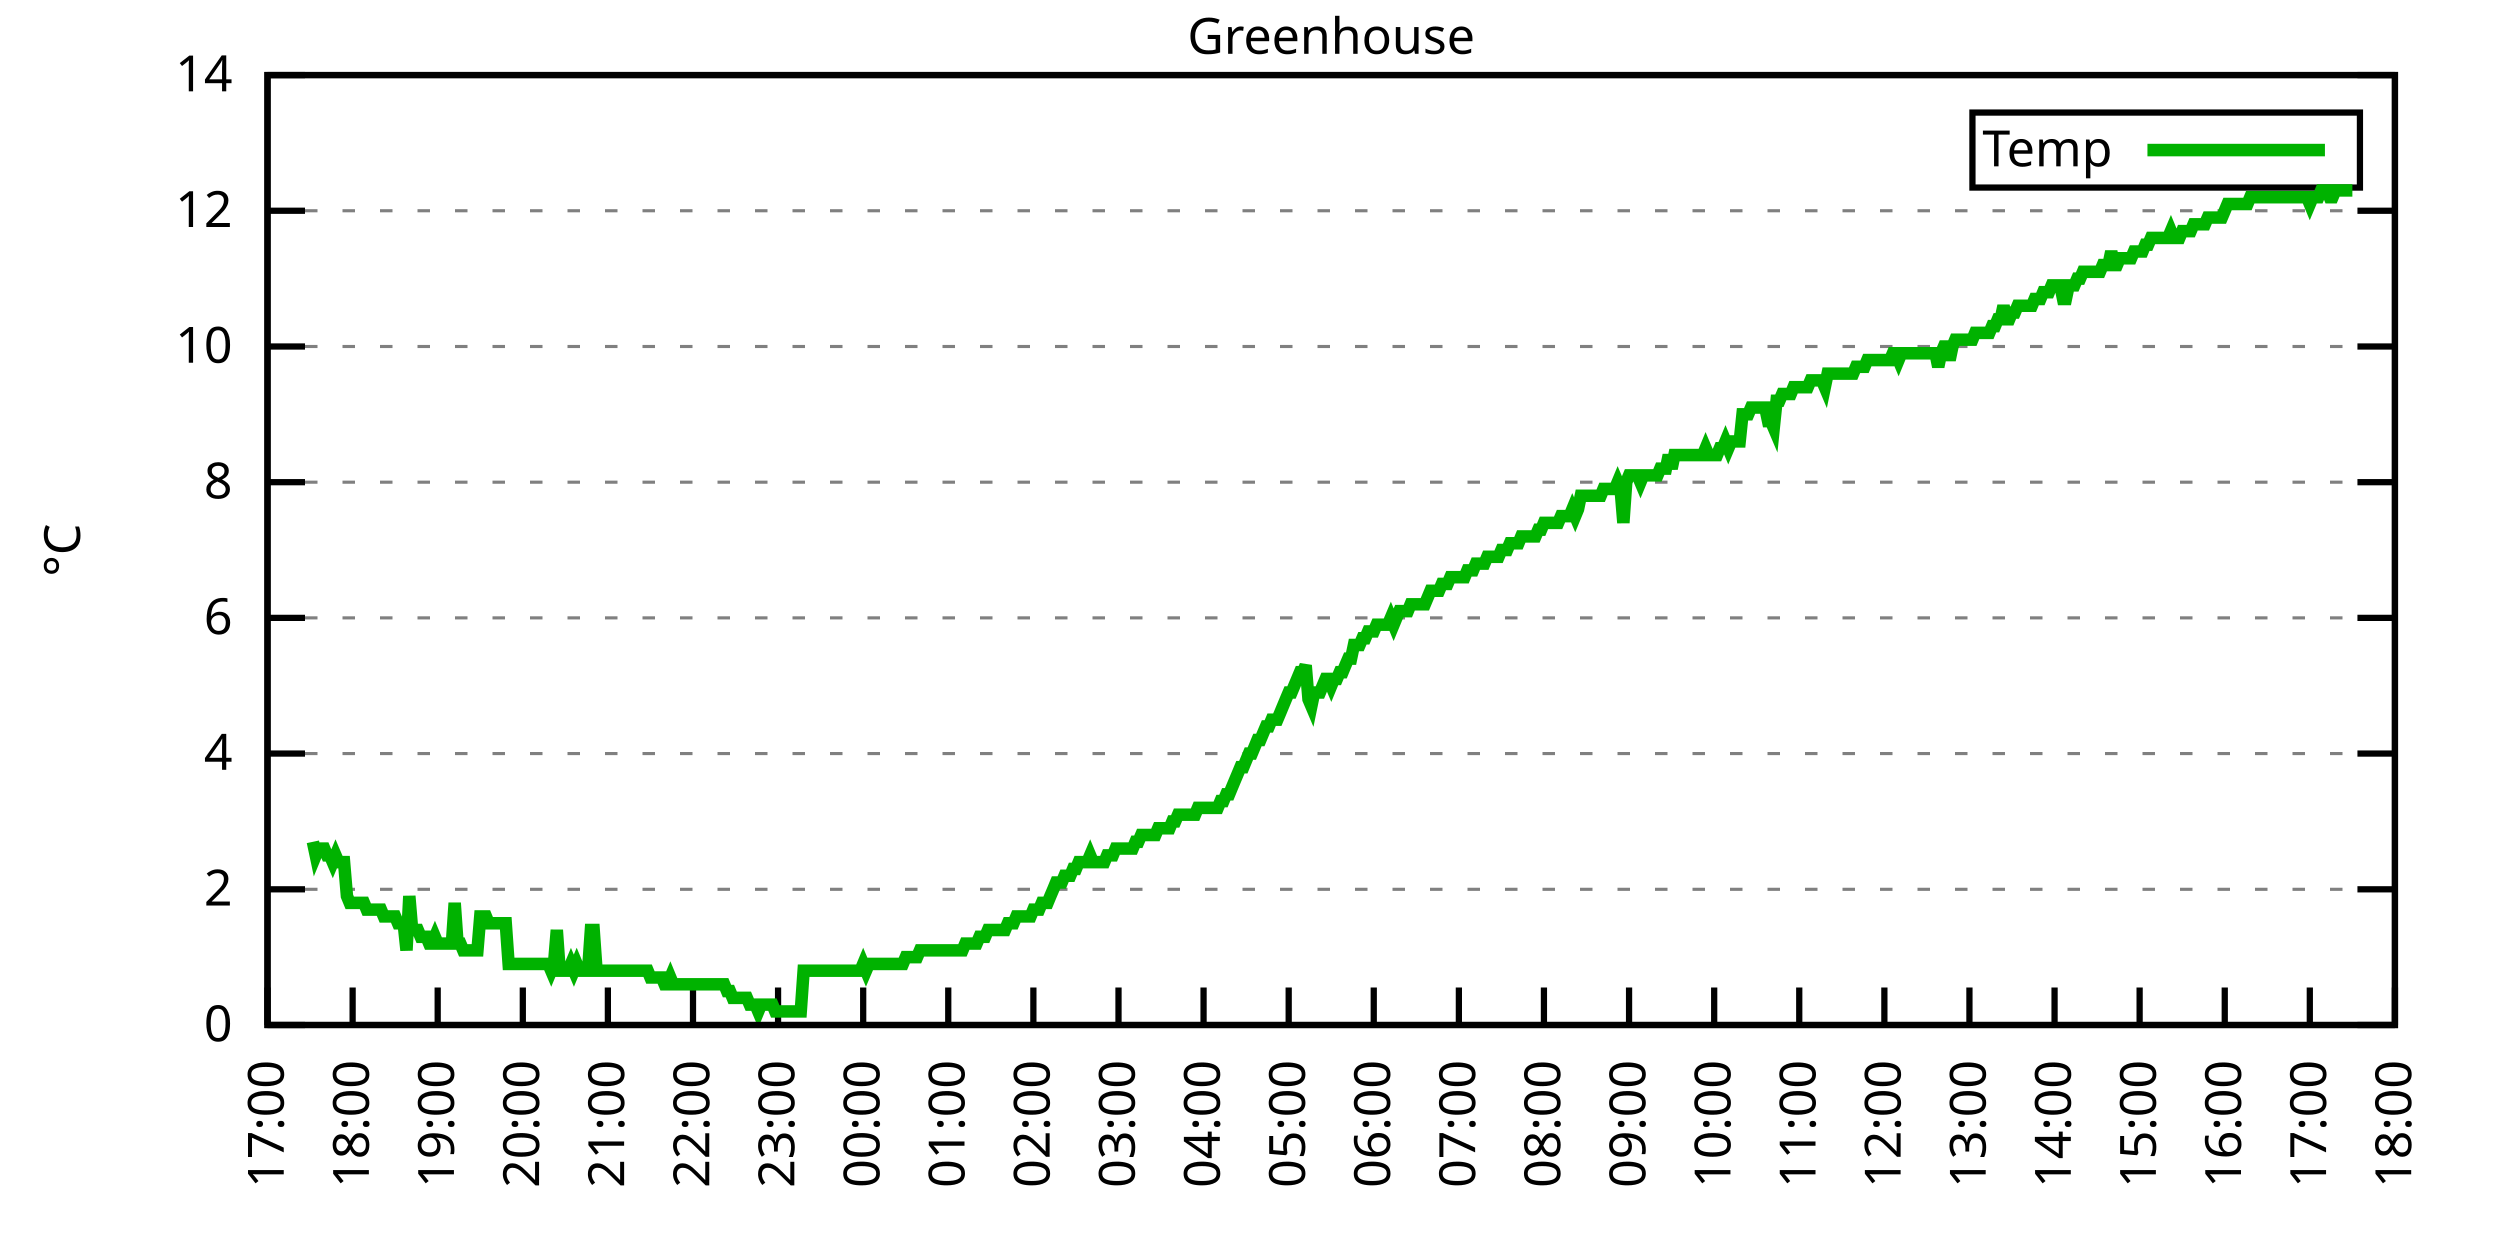
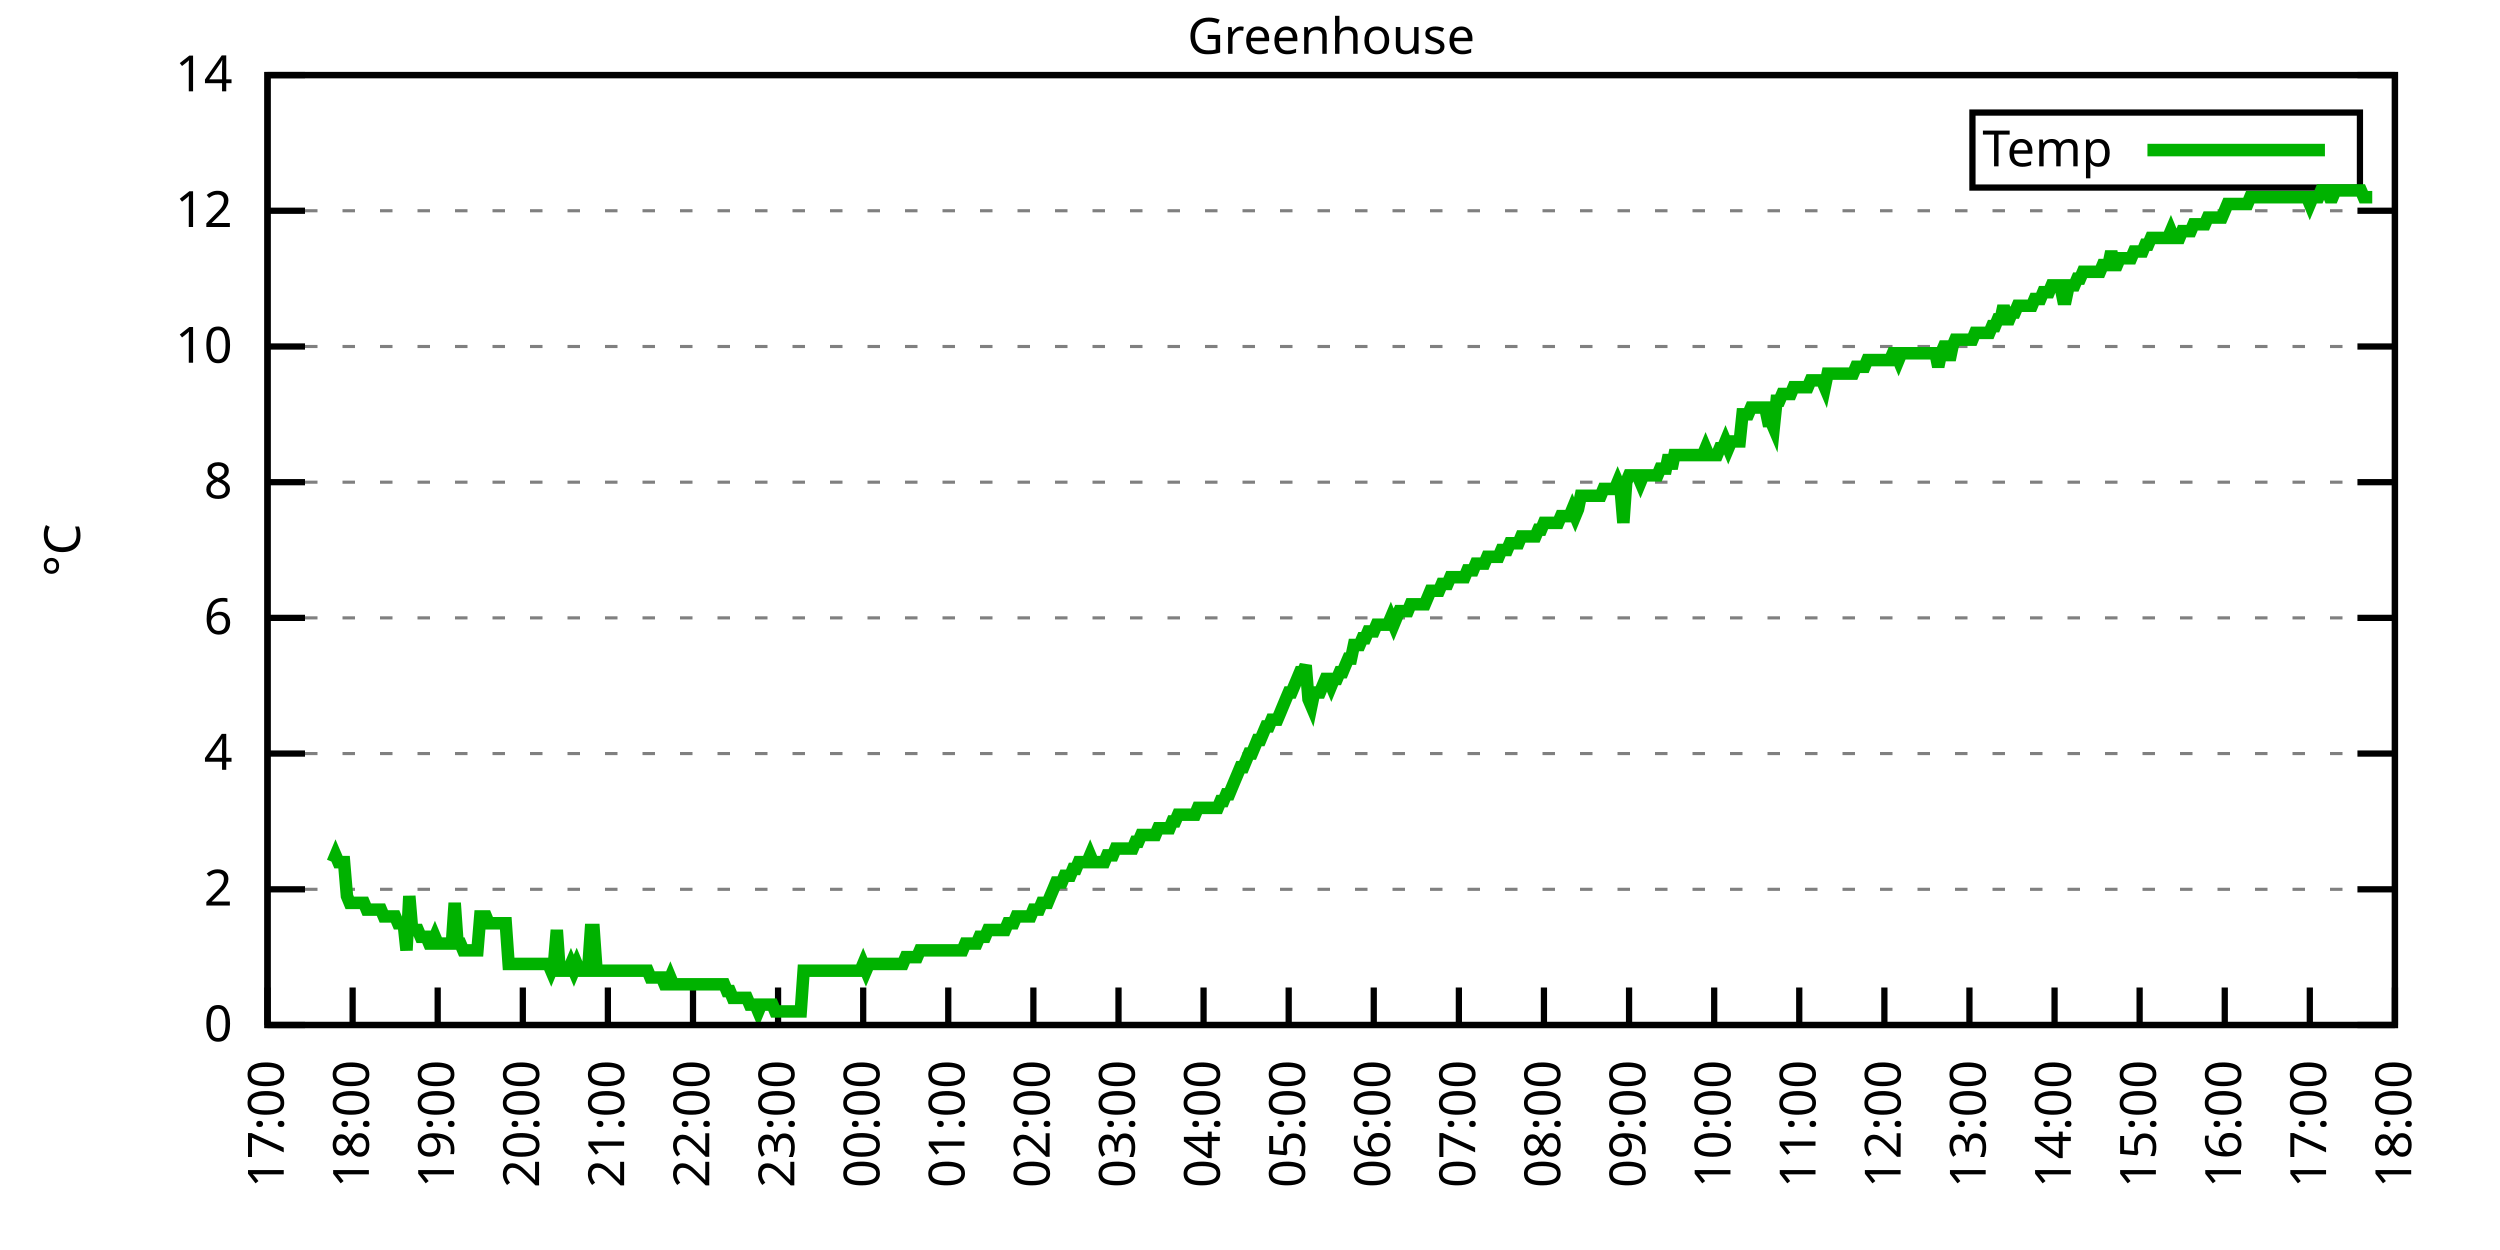
<svg xmlns="http://www.w3.org/2000/svg" xmlns:xlink="http://www.w3.org/1999/xlink" width="400" height="200" viewBox="0 0 400 200">
  <g id="gnuplot_canvas">
    <rect x="0" y="0" width="400" height="200" fill="none" />
    <defs>
      <circle id="gpDot" r="0.5" stroke-width="0.5" stroke="currentColor" />
      <path id="gpPt0" stroke-width="0.333" stroke="currentColor" d="M-1,0 h2 M0,-1 v2" />
      <path id="gpPt1" stroke-width="0.333" stroke="currentColor" d="M-1,-1 L1,1 M1,-1 L-1,1" />
      <path id="gpPt2" stroke-width="0.333" stroke="currentColor" d="M-1,0 L1,0 M0,-1 L0,1 M-1,-1 L1,1 M-1,1 L1,-1" />
      <rect id="gpPt3" stroke-width="0.333" stroke="currentColor" x="-1" y="-1" width="2" height="2" />
      <rect id="gpPt4" stroke-width="0.333" stroke="currentColor" fill="currentColor" x="-1" y="-1" width="2" height="2" />
      <circle id="gpPt5" stroke-width="0.333" stroke="currentColor" cx="0" cy="0" r="1" />
      <use xlink:href="#gpPt5" id="gpPt6" fill="currentColor" stroke="none" />
      <path id="gpPt7" stroke-width="0.333" stroke="currentColor" d="M0,-1.33 L-1.33,0.67 L1.33,0.67 z" />
      <use xlink:href="#gpPt7" id="gpPt8" fill="currentColor" stroke="none" />
      <use xlink:href="#gpPt7" id="gpPt9" stroke="currentColor" transform="rotate(180)" />
      <use xlink:href="#gpPt9" id="gpPt10" fill="currentColor" stroke="none" />
      <use xlink:href="#gpPt3" id="gpPt11" stroke="currentColor" transform="rotate(45)" />
      <use xlink:href="#gpPt11" id="gpPt12" fill="currentColor" stroke="none" />
      <path id="gpPt13" stroke-width="0.333" stroke="currentColor" d="M0,1.330 L1.265,0.411 L0.782,-1.067 L-0.782,-1.076 L-1.265,0.411 z" />
      <use xlink:href="#gpPt13" id="gpPt14" fill="currentColor" stroke="none" />
      <filter id="textbox" filterUnits="objectBoundingBox" x="0" y="0" height="1" width="1">
        <feFlood flood-color="white" flood-opacity="1" result="bgnd" />
        <feComposite in="SourceGraphic" in2="bgnd" operator="atop" />
      </filter>
      <filter id="greybox" filterUnits="objectBoundingBox" x="0" y="0" height="1" width="1">
        <feFlood flood-color="lightgrey" flood-opacity="1" result="grey" />
        <feComposite in="SourceGraphic" in2="grey" operator="atop" />
      </filter>
    </defs>
    <g fill="none" color="white" stroke="currentColor" stroke-width="1.00" stroke-linecap="butt" stroke-linejoin="miter">
</g>
    <g fill="none" color="black" stroke="currentColor" stroke-width="1.00" stroke-linecap="butt" stroke-linejoin="miter">
      <g stroke="none" shape-rendering="crispEdges">
        <polygon fill="rgb(255, 255, 255)" points="42.80,164.00 383.18,164.00 383.18,12.02 42.80,12.02 " />
      </g>
    </g>
    <g fill="none" color="black" stroke="currentColor" stroke-width="1.00" stroke-linecap="butt" stroke-linejoin="miter">
</g>
    <g fill="none" color="black" stroke="black" stroke-width="0.50" stroke-linecap="butt" stroke-linejoin="miter">
</g>
    <g fill="none" color="gray" stroke="currentColor" stroke-width="0.50" stroke-linecap="butt" stroke-linejoin="miter">
      <path stroke="gray" stroke-dasharray="2,4" class="gridline" d="M42.80,164.00 L383.19,164.00  " />
    </g>
    <g fill="none" color="gray" stroke="gray" stroke-width="1.00" stroke-linecap="butt" stroke-linejoin="miter">
</g>
    <g fill="none" color="black" stroke="currentColor" stroke-width="1.00" stroke-linecap="butt" stroke-linejoin="miter">
      <path stroke="black" d="M42.80,164.00 L48.80,164.00 M383.19,164.00 L377.19,164.00  " />
      <g transform="translate(37.20,166.60)" stroke="none" fill="black" font-family="Sans" font-size="8.00" text-anchor="end">
        <text>
          <tspan font-family="Sans"> 0</tspan>
        </text>
      </g>
    </g>
    <g fill="none" color="black" stroke="currentColor" stroke-width="1.00" stroke-linecap="butt" stroke-linejoin="miter">
</g>
    <g fill="none" color="black" stroke="black" stroke-width="0.50" stroke-linecap="butt" stroke-linejoin="miter">
</g>
    <g fill="none" color="gray" stroke="currentColor" stroke-width="0.50" stroke-linecap="butt" stroke-linejoin="miter">
      <path stroke="gray" stroke-dasharray="2,4" class="gridline" d="M42.80,142.29 L383.19,142.29  " />
    </g>
    <g fill="none" color="gray" stroke="gray" stroke-width="1.00" stroke-linecap="butt" stroke-linejoin="miter">
</g>
    <g fill="none" color="black" stroke="currentColor" stroke-width="1.00" stroke-linecap="butt" stroke-linejoin="miter">
      <path stroke="black" d="M42.80,142.29 L48.80,142.29 M383.19,142.29 L377.19,142.29  " />
      <g transform="translate(37.20,144.89)" stroke="none" fill="black" font-family="Sans" font-size="8.00" text-anchor="end">
        <text>
          <tspan font-family="Sans"> 2</tspan>
        </text>
      </g>
    </g>
    <g fill="none" color="black" stroke="currentColor" stroke-width="1.00" stroke-linecap="butt" stroke-linejoin="miter">
</g>
    <g fill="none" color="black" stroke="black" stroke-width="0.50" stroke-linecap="butt" stroke-linejoin="miter">
</g>
    <g fill="none" color="gray" stroke="currentColor" stroke-width="0.50" stroke-linecap="butt" stroke-linejoin="miter">
      <path stroke="gray" stroke-dasharray="2,4" class="gridline" d="M42.80,120.57 L383.19,120.57  " />
    </g>
    <g fill="none" color="gray" stroke="gray" stroke-width="1.00" stroke-linecap="butt" stroke-linejoin="miter">
</g>
    <g fill="none" color="black" stroke="currentColor" stroke-width="1.00" stroke-linecap="butt" stroke-linejoin="miter">
      <path stroke="black" d="M42.80,120.57 L48.80,120.57 M383.19,120.57 L377.19,120.57  " />
      <g transform="translate(37.20,123.17)" stroke="none" fill="black" font-family="Sans" font-size="8.00" text-anchor="end">
        <text>
          <tspan font-family="Sans"> 4</tspan>
        </text>
      </g>
    </g>
    <g fill="none" color="black" stroke="currentColor" stroke-width="1.00" stroke-linecap="butt" stroke-linejoin="miter">
</g>
    <g fill="none" color="black" stroke="black" stroke-width="0.50" stroke-linecap="butt" stroke-linejoin="miter">
</g>
    <g fill="none" color="gray" stroke="currentColor" stroke-width="0.50" stroke-linecap="butt" stroke-linejoin="miter">
      <path stroke="gray" stroke-dasharray="2,4" class="gridline" d="M42.80,98.86 L383.19,98.86  " />
    </g>
    <g fill="none" color="gray" stroke="gray" stroke-width="1.00" stroke-linecap="butt" stroke-linejoin="miter">
</g>
    <g fill="none" color="black" stroke="currentColor" stroke-width="1.00" stroke-linecap="butt" stroke-linejoin="miter">
      <path stroke="black" d="M42.80,98.86 L48.80,98.86 M383.19,98.86 L377.19,98.86  " />
      <g transform="translate(37.20,101.46)" stroke="none" fill="black" font-family="Sans" font-size="8.00" text-anchor="end">
        <text>
          <tspan font-family="Sans"> 6</tspan>
        </text>
      </g>
    </g>
    <g fill="none" color="black" stroke="currentColor" stroke-width="1.00" stroke-linecap="butt" stroke-linejoin="miter">
</g>
    <g fill="none" color="black" stroke="black" stroke-width="0.50" stroke-linecap="butt" stroke-linejoin="miter">
</g>
    <g fill="none" color="gray" stroke="currentColor" stroke-width="0.50" stroke-linecap="butt" stroke-linejoin="miter">
      <path stroke="gray" stroke-dasharray="2,4" class="gridline" d="M42.80,77.15 L383.19,77.15  " />
    </g>
    <g fill="none" color="gray" stroke="gray" stroke-width="1.00" stroke-linecap="butt" stroke-linejoin="miter">
</g>
    <g fill="none" color="black" stroke="currentColor" stroke-width="1.00" stroke-linecap="butt" stroke-linejoin="miter">
      <path stroke="black" d="M42.80,77.15 L48.80,77.15 M383.19,77.15 L377.19,77.15  " />
      <g transform="translate(37.20,79.75)" stroke="none" fill="black" font-family="Sans" font-size="8.00" text-anchor="end">
        <text>
          <tspan font-family="Sans"> 8</tspan>
        </text>
      </g>
    </g>
    <g fill="none" color="black" stroke="currentColor" stroke-width="1.00" stroke-linecap="butt" stroke-linejoin="miter">
</g>
    <g fill="none" color="black" stroke="black" stroke-width="0.50" stroke-linecap="butt" stroke-linejoin="miter">
</g>
    <g fill="none" color="gray" stroke="currentColor" stroke-width="0.50" stroke-linecap="butt" stroke-linejoin="miter">
      <path stroke="gray" stroke-dasharray="2,4" class="gridline" d="M42.80,55.44 L383.19,55.44  " />
    </g>
    <g fill="none" color="gray" stroke="gray" stroke-width="1.00" stroke-linecap="butt" stroke-linejoin="miter">
</g>
    <g fill="none" color="black" stroke="currentColor" stroke-width="1.00" stroke-linecap="butt" stroke-linejoin="miter">
      <path stroke="black" d="M42.80,55.44 L48.80,55.44 M383.19,55.44 L377.19,55.44  " />
      <g transform="translate(37.20,58.04)" stroke="none" fill="black" font-family="Sans" font-size="8.00" text-anchor="end">
        <text>
          <tspan font-family="Sans"> 10</tspan>
        </text>
      </g>
    </g>
    <g fill="none" color="black" stroke="currentColor" stroke-width="1.00" stroke-linecap="butt" stroke-linejoin="miter">
</g>
    <g fill="none" color="black" stroke="black" stroke-width="0.50" stroke-linecap="butt" stroke-linejoin="miter">
</g>
    <g fill="none" color="gray" stroke="currentColor" stroke-width="0.50" stroke-linecap="butt" stroke-linejoin="miter">
      <path stroke="gray" stroke-dasharray="2,4" class="gridline" d="M42.80,33.72 L383.19,33.72  " />
    </g>
    <g fill="none" color="gray" stroke="gray" stroke-width="1.00" stroke-linecap="butt" stroke-linejoin="miter">
</g>
    <g fill="none" color="black" stroke="currentColor" stroke-width="1.00" stroke-linecap="butt" stroke-linejoin="miter">
      <path stroke="black" d="M42.80,33.72 L48.80,33.72 M383.19,33.72 L377.19,33.72  " />
      <g transform="translate(37.20,36.32)" stroke="none" fill="black" font-family="Sans" font-size="8.00" text-anchor="end">
        <text>
          <tspan font-family="Sans"> 12</tspan>
        </text>
      </g>
    </g>
    <g fill="none" color="black" stroke="currentColor" stroke-width="1.00" stroke-linecap="butt" stroke-linejoin="miter">
</g>
    <g fill="none" color="black" stroke="black" stroke-width="0.50" stroke-linecap="butt" stroke-linejoin="miter">
</g>
    <g fill="none" color="gray" stroke="currentColor" stroke-width="0.50" stroke-linecap="butt" stroke-linejoin="miter">
      <path stroke="gray" stroke-dasharray="2,4" class="gridline" d="M42.80,12.01 L383.19,12.01  " />
    </g>
    <g fill="none" color="gray" stroke="gray" stroke-width="1.00" stroke-linecap="butt" stroke-linejoin="miter">
</g>
    <g fill="none" color="black" stroke="currentColor" stroke-width="1.00" stroke-linecap="butt" stroke-linejoin="miter">
      <path stroke="black" d="M42.80,12.01 L48.80,12.01 M383.19,12.01 L377.19,12.01  " />
      <g transform="translate(37.20,14.61)" stroke="none" fill="black" font-family="Sans" font-size="8.00" text-anchor="end">
        <text>
          <tspan font-family="Sans"> 14</tspan>
        </text>
      </g>
    </g>
    <g fill="none" color="black" stroke="currentColor" stroke-width="1.00" stroke-linecap="butt" stroke-linejoin="miter">
      <path stroke="black" d="M42.80,164.00 L42.80,158.00  " />
      <g transform="translate(45.40,169.60) rotate(270.00)" stroke="none" fill="black" font-family="Sans" font-size="8.00" text-anchor="end">
        <text>
          <tspan font-family="Sans">17:00</tspan>
        </text>
      </g>
    </g>
    <g fill="none" color="black" stroke="currentColor" stroke-width="1.00" stroke-linecap="butt" stroke-linejoin="miter">
      <path stroke="black" d="M56.42,164.00 L56.42,158.00  " />
      <g transform="translate(59.02,169.60) rotate(270.00)" stroke="none" fill="black" font-family="Sans" font-size="8.00" text-anchor="end">
        <text>
          <tspan font-family="Sans">18:00</tspan>
        </text>
      </g>
    </g>
    <g fill="none" color="black" stroke="currentColor" stroke-width="1.00" stroke-linecap="butt" stroke-linejoin="miter">
      <path stroke="black" d="M70.03,164.00 L70.03,158.00  " />
      <g transform="translate(72.63,169.60) rotate(270.00)" stroke="none" fill="black" font-family="Sans" font-size="8.00" text-anchor="end">
        <text>
          <tspan font-family="Sans">19:00</tspan>
        </text>
      </g>
    </g>
    <g fill="none" color="black" stroke="currentColor" stroke-width="1.00" stroke-linecap="butt" stroke-linejoin="miter">
      <path stroke="black" d="M83.65,164.00 L83.65,158.00  " />
      <g transform="translate(86.25,169.60) rotate(270.00)" stroke="none" fill="black" font-family="Sans" font-size="8.00" text-anchor="end">
        <text>
          <tspan font-family="Sans">20:00</tspan>
        </text>
      </g>
    </g>
    <g fill="none" color="black" stroke="currentColor" stroke-width="1.00" stroke-linecap="butt" stroke-linejoin="miter">
      <path stroke="black" d="M97.26,164.00 L97.26,158.00  " />
      <g transform="translate(99.86,169.60) rotate(270.00)" stroke="none" fill="black" font-family="Sans" font-size="8.00" text-anchor="end">
        <text>
          <tspan font-family="Sans">21:00</tspan>
        </text>
      </g>
    </g>
    <g fill="none" color="black" stroke="currentColor" stroke-width="1.00" stroke-linecap="butt" stroke-linejoin="miter">
      <path stroke="black" d="M110.88,164.00 L110.88,158.00  " />
      <g transform="translate(113.48,169.60) rotate(270.00)" stroke="none" fill="black" font-family="Sans" font-size="8.00" text-anchor="end">
        <text>
          <tspan font-family="Sans">22:00</tspan>
        </text>
      </g>
    </g>
    <g fill="none" color="black" stroke="currentColor" stroke-width="1.00" stroke-linecap="butt" stroke-linejoin="miter">
      <path stroke="black" d="M124.49,164.00 L124.49,158.00  " />
      <g transform="translate(127.09,169.60) rotate(270.00)" stroke="none" fill="black" font-family="Sans" font-size="8.00" text-anchor="end">
        <text>
          <tspan font-family="Sans">23:00</tspan>
        </text>
      </g>
    </g>
    <g fill="none" color="black" stroke="currentColor" stroke-width="1.00" stroke-linecap="butt" stroke-linejoin="miter">
      <path stroke="black" d="M138.11,164.00 L138.11,158.00  " />
      <g transform="translate(140.71,169.60) rotate(270.00)" stroke="none" fill="black" font-family="Sans" font-size="8.00" text-anchor="end">
        <text>
          <tspan font-family="Sans">00:00</tspan>
        </text>
      </g>
    </g>
    <g fill="none" color="black" stroke="currentColor" stroke-width="1.00" stroke-linecap="butt" stroke-linejoin="miter">
      <path stroke="black" d="M151.72,164.00 L151.72,158.00  " />
      <g transform="translate(154.32,169.60) rotate(270.00)" stroke="none" fill="black" font-family="Sans" font-size="8.00" text-anchor="end">
        <text>
          <tspan font-family="Sans">01:00</tspan>
        </text>
      </g>
    </g>
    <g fill="none" color="black" stroke="currentColor" stroke-width="1.00" stroke-linecap="butt" stroke-linejoin="miter">
      <path stroke="black" d="M165.34,164.00 L165.34,158.00  " />
      <g transform="translate(167.94,169.60) rotate(270.00)" stroke="none" fill="black" font-family="Sans" font-size="8.00" text-anchor="end">
        <text>
          <tspan font-family="Sans">02:00</tspan>
        </text>
      </g>
    </g>
    <g fill="none" color="black" stroke="currentColor" stroke-width="1.00" stroke-linecap="butt" stroke-linejoin="miter">
      <path stroke="black" d="M178.96,164.00 L178.96,158.00  " />
      <g transform="translate(181.56,169.60) rotate(270.00)" stroke="none" fill="black" font-family="Sans" font-size="8.00" text-anchor="end">
        <text>
          <tspan font-family="Sans">03:00</tspan>
        </text>
      </g>
    </g>
    <g fill="none" color="black" stroke="currentColor" stroke-width="1.00" stroke-linecap="butt" stroke-linejoin="miter">
      <path stroke="black" d="M192.57,164.00 L192.57,158.00  " />
      <g transform="translate(195.17,169.60) rotate(270.00)" stroke="none" fill="black" font-family="Sans" font-size="8.00" text-anchor="end">
        <text>
          <tspan font-family="Sans">04:00</tspan>
        </text>
      </g>
    </g>
    <g fill="none" color="black" stroke="currentColor" stroke-width="1.00" stroke-linecap="butt" stroke-linejoin="miter">
      <path stroke="black" d="M206.19,164.00 L206.19,158.00  " />
      <g transform="translate(208.79,169.60) rotate(270.00)" stroke="none" fill="black" font-family="Sans" font-size="8.00" text-anchor="end">
        <text>
          <tspan font-family="Sans">05:00</tspan>
        </text>
      </g>
    </g>
    <g fill="none" color="black" stroke="currentColor" stroke-width="1.00" stroke-linecap="butt" stroke-linejoin="miter">
      <path stroke="black" d="M219.80,164.00 L219.80,158.00  " />
      <g transform="translate(222.40,169.60) rotate(270.00)" stroke="none" fill="black" font-family="Sans" font-size="8.00" text-anchor="end">
        <text>
          <tspan font-family="Sans">06:00</tspan>
        </text>
      </g>
    </g>
    <g fill="none" color="black" stroke="currentColor" stroke-width="1.00" stroke-linecap="butt" stroke-linejoin="miter">
      <path stroke="black" d="M233.42,164.00 L233.42,158.00  " />
      <g transform="translate(236.02,169.60) rotate(270.00)" stroke="none" fill="black" font-family="Sans" font-size="8.00" text-anchor="end">
        <text>
          <tspan font-family="Sans">07:00</tspan>
        </text>
      </g>
    </g>
    <g fill="none" color="black" stroke="currentColor" stroke-width="1.00" stroke-linecap="butt" stroke-linejoin="miter">
      <path stroke="black" d="M247.03,164.00 L247.03,158.00  " />
      <g transform="translate(249.63,169.60) rotate(270.00)" stroke="none" fill="black" font-family="Sans" font-size="8.00" text-anchor="end">
        <text>
          <tspan font-family="Sans">08:00</tspan>
        </text>
      </g>
    </g>
    <g fill="none" color="black" stroke="currentColor" stroke-width="1.00" stroke-linecap="butt" stroke-linejoin="miter">
      <path stroke="black" d="M260.65,164.00 L260.65,158.00  " />
      <g transform="translate(263.25,169.60) rotate(270.00)" stroke="none" fill="black" font-family="Sans" font-size="8.00" text-anchor="end">
        <text>
          <tspan font-family="Sans">09:00</tspan>
        </text>
      </g>
    </g>
    <g fill="none" color="black" stroke="currentColor" stroke-width="1.00" stroke-linecap="butt" stroke-linejoin="miter">
      <path stroke="black" d="M274.27,164.00 L274.27,158.00  " />
      <g transform="translate(276.87,169.60) rotate(270.00)" stroke="none" fill="black" font-family="Sans" font-size="8.00" text-anchor="end">
        <text>
          <tspan font-family="Sans">10:00</tspan>
        </text>
      </g>
    </g>
    <g fill="none" color="black" stroke="currentColor" stroke-width="1.00" stroke-linecap="butt" stroke-linejoin="miter">
      <path stroke="black" d="M287.88,164.00 L287.88,158.00  " />
      <g transform="translate(290.48,169.60) rotate(270.00)" stroke="none" fill="black" font-family="Sans" font-size="8.00" text-anchor="end">
        <text>
          <tspan font-family="Sans">11:00</tspan>
        </text>
      </g>
    </g>
    <g fill="none" color="black" stroke="currentColor" stroke-width="1.00" stroke-linecap="butt" stroke-linejoin="miter">
      <path stroke="black" d="M301.50,164.00 L301.50,158.00  " />
      <g transform="translate(304.10,169.60) rotate(270.00)" stroke="none" fill="black" font-family="Sans" font-size="8.00" text-anchor="end">
        <text>
          <tspan font-family="Sans">12:00</tspan>
        </text>
      </g>
    </g>
    <g fill="none" color="black" stroke="currentColor" stroke-width="1.00" stroke-linecap="butt" stroke-linejoin="miter">
      <path stroke="black" d="M315.11,164.00 L315.11,158.00  " />
      <g transform="translate(317.71,169.60) rotate(270.00)" stroke="none" fill="black" font-family="Sans" font-size="8.00" text-anchor="end">
        <text>
          <tspan font-family="Sans">13:00</tspan>
        </text>
      </g>
    </g>
    <g fill="none" color="black" stroke="currentColor" stroke-width="1.00" stroke-linecap="butt" stroke-linejoin="miter">
      <path stroke="black" d="M328.73,164.00 L328.73,158.00  " />
      <g transform="translate(331.33,169.60) rotate(270.00)" stroke="none" fill="black" font-family="Sans" font-size="8.00" text-anchor="end">
        <text>
          <tspan font-family="Sans">14:00</tspan>
        </text>
      </g>
    </g>
    <g fill="none" color="black" stroke="currentColor" stroke-width="1.00" stroke-linecap="butt" stroke-linejoin="miter">
      <path stroke="black" d="M342.34,164.00 L342.34,158.00  " />
      <g transform="translate(344.94,169.60) rotate(270.00)" stroke="none" fill="black" font-family="Sans" font-size="8.00" text-anchor="end">
        <text>
          <tspan font-family="Sans">15:00</tspan>
        </text>
      </g>
    </g>
    <g fill="none" color="black" stroke="currentColor" stroke-width="1.00" stroke-linecap="butt" stroke-linejoin="miter">
      <path stroke="black" d="M355.96,164.00 L355.96,158.00  " />
      <g transform="translate(358.56,169.60) rotate(270.00)" stroke="none" fill="black" font-family="Sans" font-size="8.00" text-anchor="end">
        <text>
          <tspan font-family="Sans">16:00</tspan>
        </text>
      </g>
    </g>
    <g fill="none" color="black" stroke="currentColor" stroke-width="1.00" stroke-linecap="butt" stroke-linejoin="miter">
      <path stroke="black" d="M369.57,164.00 L369.57,158.00  " />
      <g transform="translate(372.17,169.60) rotate(270.00)" stroke="none" fill="black" font-family="Sans" font-size="8.00" text-anchor="end">
        <text>
          <tspan font-family="Sans">17:00</tspan>
        </text>
      </g>
    </g>
    <g fill="none" color="black" stroke="currentColor" stroke-width="1.00" stroke-linecap="butt" stroke-linejoin="miter">
      <path stroke="black" d="M383.19,164.00 L383.19,158.00  " />
      <g transform="translate(385.79,169.60) rotate(270.00)" stroke="none" fill="black" font-family="Sans" font-size="8.00" text-anchor="end">
        <text>
          <tspan font-family="Sans">18:00</tspan>
        </text>
      </g>
    </g>
    <g fill="none" color="black" stroke="currentColor" stroke-width="1.00" stroke-linecap="butt" stroke-linejoin="miter">
</g>
    <g fill="none" color="black" stroke="currentColor" stroke-width="1.00" stroke-linecap="butt" stroke-linejoin="miter">
      <path stroke="black" d="M42.80,12.01 L42.80,164.00 L383.19,164.00 L383.19,12.01 L42.80,12.01 Z  " />
    </g>
    <g fill="none" color="black" stroke="currentColor" stroke-width="1.00" stroke-linecap="butt" stroke-linejoin="miter">
</g>
    <g fill="none" color="black" stroke="currentColor" stroke-width="1.00" stroke-linecap="butt" stroke-linejoin="miter">
      <path stroke="black" d="M315.59,30.01 L315.59,18.01 L377.59,18.01 L377.59,30.01 L315.59,30.01 Z  " />
    </g>
    <g id="Greenhouse_plot_1">
      <g fill="none" color="white" stroke="black" stroke-width="2.00" stroke-linecap="butt" stroke-linejoin="miter">
</g>
      <g fill="none" color="black" stroke="currentColor" stroke-width="2.00" stroke-linecap="butt" stroke-linejoin="miter">
        <g transform="translate(337.99,26.61)" stroke="none" fill="black" font-family="Sans" font-size="8.00" text-anchor="end">
          <text>
            <tspan font-family="Sans">Temp</tspan>
          </text>
        </g>
      </g>
      <g fill="none" color="black" stroke="currentColor" stroke-width="2.00" stroke-linecap="butt" stroke-linejoin="miter">
-         <path stroke="rgb(  0, 178,   0)" d="M343.59,24.01 L371.99,24.01 M50.06,134.69 L50.52,136.86 L50.97,135.77 L51.42,135.77 L51.88,135.77 L52.33,136.86   L52.78,136.86 L53.24,137.94 L53.69,136.86 L54.15,137.94 L54.60,137.94 L55.05,137.94 L55.51,143.37 L55.96,144.46   L56.42,144.46 L56.87,144.46 L57.32,144.46 L57.78,144.46 L58.23,144.46 L58.68,145.54 L59.14,145.54 L59.59,145.54   L60.05,145.54 L60.50,145.54 L60.95,145.54 L61.41,146.63 L61.86,146.63 L62.32,146.63 L62.77,146.63 L63.22,146.63   L63.68,147.72 L64.13,147.72 L64.58,147.72 L65.04,152.06 L65.49,143.37 L65.95,148.80 L66.40,148.80 L66.85,148.80   L67.31,149.89 L67.76,149.89 L68.22,149.89 L68.67,150.97 L69.12,150.97 L69.58,149.89 L70.03,150.97 L70.49,150.97   L70.94,150.97 L71.39,150.97 L71.85,150.97 L72.30,150.97 L72.75,144.46 L73.21,150.97 L73.66,150.97 L74.12,152.06   L74.57,152.06 L75.02,152.06 L75.48,152.06 L75.93,152.06 L76.39,152.06 L76.84,146.63 L77.29,146.63 L77.75,146.63   L78.20,147.72 L78.65,147.72 L79.11,147.72 L79.56,147.72 L80.02,147.72 L80.47,147.72 L80.92,147.72 L81.38,154.23   L81.83,154.23 L82.29,154.23 L82.74,154.23 L83.19,154.23 L83.65,154.23 L84.10,154.23 L84.55,154.23 L85.01,154.23   L85.46,154.23 L85.92,154.23 L86.37,154.23 L86.82,154.23 L87.28,154.23 L87.73,154.23 L88.19,155.31 L88.64,154.23   L89.09,148.80 L89.55,155.31 L90.00,155.31 L90.45,155.31 L90.91,155.31 L91.36,154.23 L91.82,155.31 L92.27,154.23   L92.72,155.31 L93.18,155.31 L93.63,155.31 L94.09,155.31 L94.54,148.80 L94.99,148.80 L95.45,155.31 L95.90,155.31   L96.35,155.31 L96.81,155.31 L97.26,155.31 L97.72,155.31 L98.17,155.31 L98.62,155.31 L99.08,155.31 L99.53,155.31   L99.99,155.31 L100.44,155.31 L100.89,155.31 L101.35,155.31 L101.80,155.31 L102.25,155.31 L102.71,155.31 L103.16,155.31   L103.62,155.31 L104.07,156.40 L104.52,156.40 L104.98,156.40 L105.43,156.40 L105.89,156.40 L106.34,157.49 L106.79,157.49   L107.25,156.40 L107.70,157.49 L108.15,157.49 L108.61,157.49 L109.06,157.49 L109.52,157.49 L109.97,157.49 L110.42,157.49   L110.88,157.49 L111.33,157.49 L111.79,157.49 L112.24,157.49 L112.69,157.49 L113.15,157.49 L113.60,157.49 L114.05,157.49   L114.51,157.49 L114.96,157.49 L115.42,157.49 L115.87,157.49 L116.32,158.57 L116.78,158.57 L117.23,159.66 L117.69,159.66   L118.14,159.66 L118.59,159.66 L119.05,159.66 L119.50,159.66 L119.96,160.74 L120.41,160.74 L120.86,160.74 L121.32,161.83   L121.77,160.74 L122.22,160.74 L122.68,160.74 L123.13,160.74 L123.59,160.74 L124.04,161.83 L124.49,161.83 L124.95,161.83   L125.40,161.83 L125.86,161.83 L126.31,161.83 L126.76,161.83 L127.22,161.83 L127.67,161.83 L128.12,161.83 L128.58,155.31   L129.03,155.31 L129.49,155.31 L129.94,155.31 L130.39,155.31 L130.85,155.31 L131.30,155.31 L131.76,155.31 L132.21,155.31   L132.66,155.31 L133.12,155.31 L133.57,155.31 L134.02,155.31 L134.48,155.31 L134.93,155.31 L135.39,155.31 L135.84,155.31   L136.29,155.31 L136.75,155.31 L137.20,155.31 L137.66,155.31 L138.11,154.23 L138.56,155.31 L139.02,154.23 L139.47,154.23   L139.92,154.23 L140.38,154.23 L140.83,154.23 L141.29,154.23 L141.74,154.23 L142.19,154.23 L142.65,154.23 L143.10,154.23   L143.56,154.23 L144.01,154.23 L144.46,154.23 L144.92,153.14 L145.37,153.14 L145.82,153.14 L146.28,153.14 L146.73,153.14   L147.19,152.06 L147.64,152.06 L148.09,152.06 L148.55,152.06 L149.00,152.06 L149.46,152.06 L149.91,152.06 L150.36,152.06   L150.82,152.06 L151.27,152.06 L151.72,152.06 L152.18,152.06 L152.63,152.06 L153.09,152.06 L153.54,152.06 L153.99,152.06   L154.45,150.97 L154.90,150.97 L155.36,150.97 L155.81,150.97 L156.26,150.97 L156.72,149.89 L157.17,149.89 L157.62,149.89   L158.08,148.80 L158.53,148.80 L158.99,148.80 L159.44,148.80 L159.89,148.80 L160.35,148.80 L160.80,148.80 L161.26,147.72   L161.71,147.72 L162.16,147.72 L162.62,146.63 L163.07,146.63 L163.52,146.63 L163.98,146.63 L164.43,146.63 L164.89,146.63   L165.34,145.54 L165.79,145.54 L166.25,145.54 L166.70,144.46 L167.16,144.46 L167.61,144.46 L168.06,143.37 L168.52,142.29   L168.97,141.20 L169.43,141.20 L169.88,141.20 L170.33,140.12 L170.79,140.12 L171.24,140.12 L171.69,139.03 L172.15,139.03   L172.60,137.94 L173.06,137.94 L173.51,137.94 L173.96,137.94 L174.42,136.86 L174.87,137.94 L175.33,137.94 L175.78,137.94   L176.23,137.94 L176.69,137.94 L177.14,136.86 L177.59,136.86 L178.05,136.86 L178.50,135.77 L178.96,135.77 L179.41,135.77   L179.86,135.77 L180.32,135.77 L180.77,135.77 L181.23,135.77 L181.68,134.69 L182.13,134.69 L182.59,133.60 L183.04,133.60   L183.49,133.60 L183.95,133.60 L184.40,133.60 L184.86,133.60 L185.31,132.52 L185.76,132.52 L186.22,132.52 L186.67,132.52   L187.13,132.52 L187.58,131.43 L188.03,131.43 L188.49,130.35 L188.94,130.35 L189.39,130.35 L189.85,130.35 L190.30,130.35   L190.76,130.35 L191.21,130.35 L191.66,129.26 L192.12,129.26 L192.57,129.26 L193.03,129.26 L193.48,129.26 L193.93,129.26   L194.39,129.26 L194.84,129.26 L195.29,128.17 L195.75,128.17 L196.20,127.09 L196.66,127.09 L197.11,126.00 L197.56,124.92   L198.02,123.83 L198.47,122.75 L198.93,122.75 L199.38,121.66 L199.83,120.57 L200.29,120.57 L200.74,119.49 L201.19,118.40   L201.65,118.40 L202.10,117.32 L202.56,116.23 L203.01,116.23 L203.46,115.15 L203.92,115.15 L204.37,115.15 L204.83,114.06   L205.28,112.97 L205.73,111.89 L206.19,110.80 L206.64,110.80 L207.09,109.72 L207.55,108.63 L208.00,107.55 L208.46,107.55   L208.91,106.46 L209.36,111.89 L209.82,112.97 L210.27,110.80 L210.73,110.80 L211.18,110.80 L211.63,109.72 L212.09,108.63   L212.54,108.63 L213.00,109.72 L213.45,108.63 L213.90,108.63 L214.36,107.55 L214.81,107.55 L215.26,106.46 L215.72,105.38   L216.17,105.38 L216.63,103.20 L217.08,103.20 L217.53,103.20 L217.99,102.12 L218.44,102.12 L218.90,101.03 L219.35,101.03   L219.80,101.03 L220.26,99.95 L220.71,99.95 L221.16,99.95 L221.62,99.95 L222.07,99.95 L222.53,98.86 L222.98,99.95   L223.43,98.86 L223.89,97.78 L224.34,97.78 L224.80,97.78 L225.25,97.78 L225.70,96.69 L226.16,96.69 L226.61,96.69   L227.06,96.69 L227.52,96.69 L227.97,96.69 L228.43,95.60 L228.88,94.52 L229.33,94.52 L229.79,94.52 L230.24,94.52   L230.70,93.43 L231.15,93.43 L231.60,93.43 L232.06,92.35 L232.51,92.35 L232.96,92.35 L233.42,92.35 L233.87,92.35   L234.33,92.35 L234.78,91.26 L235.23,91.26 L235.69,91.26 L236.14,90.18 L236.60,90.18 L237.05,90.18 L237.50,90.18   L237.96,89.09 L238.41,89.09 L238.86,89.09 L239.32,89.09 L239.77,89.09 L240.23,88.00 L240.68,88.00 L241.13,88.00   L241.59,86.92 L242.04,86.92 L242.50,86.92 L242.95,86.92 L243.40,85.83 L243.86,85.83 L244.31,85.83 L244.76,85.83   L245.22,85.83 L245.67,85.83 L246.13,84.75 L246.58,84.75 L247.03,83.66 L247.49,83.66 L247.94,83.66 L248.40,83.66   L248.85,83.66 L249.30,83.66 L249.76,82.58 L250.21,82.58 L250.66,82.58 L251.12,82.58 L251.57,81.49 L252.03,82.58   L252.48,81.49 L252.93,79.32 L253.39,79.32 L253.84,79.32 L254.30,79.32 L254.75,79.32 L255.20,79.32 L255.66,79.32   L256.11,79.32 L256.56,78.23 L257.02,78.23 L257.47,78.23 L257.93,78.23 L258.38,78.23 L258.83,77.15 L259.29,78.23   L259.74,83.66 L260.20,77.15 L260.65,76.06 L261.10,76.06 L261.56,76.06 L262.01,76.06 L262.47,77.15 L262.92,76.06   L263.37,76.06 L263.83,76.06 L264.28,76.06 L264.73,76.06 L265.19,76.06 L265.64,74.98 L266.10,74.98 L266.55,74.98   L267.00,72.81 L267.46,74.98 L267.91,72.81 L268.37,72.81 L268.82,72.81 L269.27,72.81 L269.73,72.81 L270.18,72.81   L270.63,72.81 L271.09,72.81 L271.54,72.81 L272.00,72.81 L272.45,72.81 L272.90,71.72 L273.36,72.81 L273.81,72.81   L274.27,72.81 L274.72,72.81 L275.17,71.72 L275.63,71.72 L276.08,70.63 L276.53,71.72 L276.99,70.63 L277.44,70.63   L277.90,70.63 L278.35,70.63 L278.80,66.29 L279.26,66.29 L279.71,66.29 L280.17,65.21 L280.62,65.21 L281.07,65.21   L281.53,65.21 L281.98,65.21 L282.43,65.21 L282.89,67.38 L283.34,67.38 L283.80,68.46 L284.25,64.12 L284.70,64.12   L285.16,63.04 L285.61,63.04 L286.07,63.04 L286.52,63.04 L286.97,61.95 L287.43,61.95 L287.88,61.95 L288.33,61.95   L288.79,61.95 L289.24,61.95 L289.70,60.86 L290.15,60.86 L290.60,60.86 L291.06,60.86 L291.51,60.86 L291.97,61.95   L292.42,59.78 L292.87,59.78 L293.33,59.78 L293.78,59.78 L294.23,59.78 L294.69,59.78 L295.14,59.78 L295.60,59.78   L296.05,59.78 L296.50,59.78 L296.96,58.69 L297.41,58.69 L297.87,58.69 L298.32,58.69 L298.77,57.61 L299.23,57.61   L299.68,57.61 L300.13,57.61 L300.59,57.61 L301.04,57.61 L301.50,57.61 L301.95,57.61 L302.40,57.61 L302.86,56.52   L303.31,56.52 L303.77,57.61 L304.22,56.52 L304.67,56.52 L305.13,56.52 L305.58,56.52 L306.03,56.52 L306.49,56.52   L306.94,56.52 L307.40,56.52 L307.85,56.52 L308.30,56.52 L308.76,56.52 L309.21,56.52 L309.67,56.52 L310.12,58.69   L310.57,56.52 L311.03,55.44 L311.48,55.44 L311.94,57.61 L312.39,55.44 L312.84,54.35 L313.30,54.35 L313.75,54.35   L314.20,54.35 L314.66,54.35 L315.11,54.35 L315.57,54.35 L316.02,53.26 L316.47,53.26 L316.93,53.26 L317.38,53.26   L317.84,53.26 L318.29,53.26 L318.74,52.18 L319.20,52.18 L319.65,51.09 L320.10,51.09 L320.56,48.92 L321.01,51.09   L321.47,51.09 L321.92,50.01 L322.37,50.01 L322.83,48.92 L323.28,48.92 L323.74,48.92 L324.19,48.92 L324.64,48.92   L325.10,48.92 L325.55,47.84 L326.00,47.84 L326.46,47.84 L326.91,46.75 L327.37,46.75 L327.82,46.75 L328.27,45.66   L328.73,45.66 L329.18,45.66 L329.64,45.66 L330.09,47.84 L330.54,47.84 L331.00,45.66 L331.45,45.66 L331.90,45.66   L332.36,44.58 L332.81,44.58 L333.27,43.49 L333.72,43.49 L334.17,43.49 L334.63,43.49 L335.08,43.49 L335.54,43.49   L335.99,43.49 L336.44,42.41 L336.90,42.41 L337.35,42.41 L337.80,40.24 L338.26,42.41 L338.71,42.41 L339.17,41.32   L339.62,41.32 L340.07,41.32 L340.53,41.32 L340.98,41.32 L341.44,40.24 L341.89,40.24 L342.34,40.24 L342.80,40.24   L343.25,39.15 L343.70,39.15 L344.16,38.07 L344.61,38.07 L345.07,38.07 L345.52,38.07 L345.97,38.07 L346.43,38.07   L346.88,38.07 L347.34,36.98 L347.79,38.07 L348.24,38.07 L348.70,38.07 L349.15,36.98 L349.60,36.98 L350.06,36.98   L350.51,36.98 L350.97,35.89 L351.42,35.89 L351.87,35.89 L352.33,35.89 L352.78,35.89 L353.24,34.81 L353.69,34.81   L354.14,34.81 L354.60,34.81 L355.05,34.81 L355.50,34.81 L355.96,33.72 L356.41,32.64 L356.87,32.64 L357.32,32.64   L357.77,32.64 L358.23,32.64 L358.68,32.64 L359.14,32.64 L359.59,32.64 L360.04,31.55 L360.50,31.55 L360.95,31.55   L361.41,31.55 L361.86,31.55 L362.31,31.55 L362.77,31.55 L363.22,31.55 L363.67,31.55 L364.13,31.55 L364.58,31.55   L365.04,31.55 L365.49,31.55 L365.94,31.55 L366.40,31.55 L366.85,31.55 L367.31,31.55 L367.76,31.55 L368.21,31.55   L368.67,31.55 L369.12,31.55 L369.57,32.64 L370.03,31.55 L370.48,31.55 L370.94,31.55 L371.39,30.47 L371.84,30.47   L372.30,30.47 L372.75,31.55 L373.21,31.55 L373.66,30.47 L374.11,30.47 L374.57,30.47 L375.02,30.47 L375.47,30.47   L375.93,30.47 L376.38,30.47  " />
+         <path stroke="rgb(  0, 178,   0)" d="M343.59,24.01 L371.99,24.01 M53.24,137.94 L53.69,136.86 L54.15,137.94 L54.60,137.94 L55.05,137.94 L55.51,143.37   L55.96,144.46 L56.42,144.46 L56.87,144.46 L57.32,144.46 L57.78,144.46 L58.23,144.46 L58.68,145.54 L59.14,145.54   L59.59,145.54 L60.05,145.54 L60.50,145.54 L60.95,145.54 L61.41,146.63 L61.86,146.63 L62.32,146.63 L62.77,146.63   L63.22,146.63 L63.68,147.72 L64.13,147.72 L64.58,147.72 L65.04,152.06 L65.49,143.37 L65.95,148.80 L66.40,148.80   L66.85,148.80 L67.31,149.89 L67.76,149.89 L68.22,149.89 L68.67,150.97 L69.12,150.97 L69.58,149.89 L70.03,150.97   L70.49,150.97 L70.94,150.97 L71.39,150.97 L71.85,150.97 L72.30,150.97 L72.75,144.46 L73.21,150.97 L73.66,150.97   L74.12,152.06 L74.57,152.06 L75.02,152.06 L75.48,152.06 L75.93,152.06 L76.39,152.06 L76.84,146.63 L77.29,146.63   L77.75,146.63 L78.20,147.72 L78.65,147.72 L79.11,147.72 L79.56,147.72 L80.02,147.72 L80.47,147.72 L80.92,147.72   L81.38,154.23 L81.83,154.23 L82.29,154.23 L82.74,154.23 L83.19,154.23 L83.65,154.23 L84.10,154.23 L84.55,154.23   L85.01,154.23 L85.46,154.23 L85.92,154.23 L86.37,154.23 L86.82,154.23 L87.28,154.23 L87.73,154.23 L88.19,155.31   L88.64,154.23 L89.09,148.80 L89.55,155.31 L90.00,155.31 L90.45,155.31 L90.91,155.31 L91.36,154.23 L91.82,155.31   L92.27,154.23 L92.72,155.31 L93.18,155.31 L93.63,155.31 L94.09,155.31 L94.54,148.80 L94.99,148.80 L95.45,155.31   L95.90,155.31 L96.35,155.31 L96.81,155.31 L97.26,155.31 L97.72,155.31 L98.17,155.31 L98.62,155.31 L99.08,155.31   L99.53,155.31 L99.99,155.31 L100.44,155.31 L100.89,155.31 L101.35,155.31 L101.80,155.31 L102.25,155.31 L102.71,155.31   L103.16,155.31 L103.62,155.31 L104.07,156.40 L104.52,156.40 L104.98,156.40 L105.43,156.40 L105.89,156.40 L106.34,157.49   L106.79,157.49 L107.25,156.40 L107.70,157.49 L108.15,157.49 L108.61,157.49 L109.06,157.49 L109.52,157.49 L109.97,157.49   L110.42,157.49 L110.88,157.49 L111.33,157.49 L111.79,157.49 L112.24,157.49 L112.69,157.49 L113.15,157.49 L113.60,157.49   L114.05,157.49 L114.51,157.49 L114.96,157.49 L115.42,157.49 L115.87,157.49 L116.32,158.57 L116.78,158.57 L117.23,159.66   L117.69,159.66 L118.14,159.66 L118.59,159.66 L119.05,159.66 L119.50,159.66 L119.96,160.74 L120.41,160.74 L120.86,160.74   L121.32,161.83 L121.77,160.74 L122.22,160.74 L122.68,160.74 L123.13,160.74 L123.59,160.74 L124.04,161.83 L124.49,161.83   L124.95,161.83 L125.40,161.83 L125.86,161.83 L126.31,161.83 L126.76,161.83 L127.22,161.83 L127.67,161.83 L128.12,161.83   L128.58,155.31 L129.03,155.31 L129.49,155.31 L129.94,155.31 L130.39,155.31 L130.85,155.31 L131.30,155.31 L131.76,155.31   L132.21,155.31 L132.66,155.31 L133.12,155.31 L133.57,155.31 L134.02,155.31 L134.48,155.31 L134.93,155.31 L135.39,155.31   L135.84,155.31 L136.29,155.31 L136.75,155.31 L137.20,155.31 L137.66,155.31 L138.11,154.23 L138.56,155.31 L139.02,154.23   L139.47,154.23 L139.92,154.23 L140.38,154.23 L140.83,154.23 L141.29,154.23 L141.74,154.23 L142.19,154.23 L142.65,154.23   L143.10,154.23 L143.56,154.23 L144.01,154.23 L144.46,154.23 L144.92,153.14 L145.37,153.14 L145.82,153.14 L146.28,153.14   L146.73,153.14 L147.19,152.06 L147.64,152.06 L148.09,152.06 L148.55,152.06 L149.00,152.06 L149.46,152.06 L149.91,152.06   L150.36,152.06 L150.82,152.06 L151.27,152.06 L151.72,152.06 L152.18,152.06 L152.63,152.06 L153.09,152.06 L153.54,152.06   L153.99,152.06 L154.45,150.97 L154.90,150.97 L155.36,150.97 L155.81,150.97 L156.26,150.97 L156.72,149.89 L157.17,149.89   L157.62,149.89 L158.08,148.80 L158.53,148.80 L158.99,148.80 L159.44,148.80 L159.89,148.80 L160.35,148.80 L160.80,148.80   L161.26,147.72 L161.71,147.72 L162.16,147.72 L162.62,146.63 L163.07,146.63 L163.52,146.63 L163.98,146.63 L164.43,146.63   L164.89,146.63 L165.34,145.54 L165.79,145.54 L166.25,145.54 L166.70,144.46 L167.16,144.46 L167.61,144.46 L168.06,143.37   L168.52,142.29 L168.97,141.20 L169.43,141.20 L169.88,141.20 L170.33,140.12 L170.79,140.12 L171.24,140.12 L171.69,139.03   L172.15,139.03 L172.60,137.94 L173.06,137.94 L173.51,137.94 L173.96,137.94 L174.42,136.86 L174.87,137.94 L175.33,137.94   L175.78,137.94 L176.23,137.94 L176.69,137.94 L177.14,136.86 L177.59,136.86 L178.05,136.86 L178.50,135.77 L178.96,135.77   L179.41,135.77 L179.86,135.77 L180.32,135.77 L180.77,135.77 L181.23,135.77 L181.68,134.69 L182.13,134.69 L182.59,133.60   L183.04,133.60 L183.49,133.60 L183.95,133.60 L184.40,133.60 L184.86,133.60 L185.31,132.52 L185.76,132.52 L186.22,132.52   L186.67,132.52 L187.13,132.52 L187.58,131.43 L188.03,131.43 L188.49,130.35 L188.94,130.35 L189.39,130.35 L189.85,130.35   L190.30,130.35 L190.76,130.35 L191.21,130.35 L191.66,129.26 L192.12,129.26 L192.57,129.26 L193.03,129.26 L193.48,129.26   L193.93,129.26 L194.39,129.26 L194.84,129.26 L195.29,128.17 L195.75,128.17 L196.20,127.09 L196.66,127.09 L197.11,126.00   L197.56,124.92 L198.02,123.83 L198.47,122.75 L198.93,122.75 L199.38,121.66 L199.83,120.57 L200.29,120.57 L200.74,119.49   L201.19,118.40 L201.65,118.40 L202.10,117.32 L202.56,116.23 L203.01,116.23 L203.46,115.15 L203.92,115.15 L204.37,115.15   L204.83,114.06 L205.28,112.97 L205.73,111.89 L206.19,110.80 L206.64,110.80 L207.09,109.72 L207.55,108.63 L208.00,107.55   L208.46,107.55 L208.91,106.46 L209.36,111.89 L209.82,112.97 L210.27,110.80 L210.73,110.80 L211.18,110.80 L211.63,109.72   L212.09,108.63 L212.54,108.63 L213.00,109.72 L213.45,108.63 L213.90,108.63 L214.36,107.55 L214.81,107.55 L215.26,106.46   L215.72,105.38 L216.17,105.38 L216.63,103.20 L217.08,103.20 L217.53,103.20 L217.99,102.12 L218.44,102.12 L218.90,101.03   L219.35,101.03 L219.80,101.03 L220.26,99.95 L220.71,99.95 L221.16,99.95 L221.62,99.95 L222.07,99.95 L222.53,98.86   L222.98,99.95 L223.43,98.86 L223.89,97.78 L224.34,97.78 L224.80,97.78 L225.25,97.78 L225.70,96.69 L226.16,96.69   L226.61,96.69 L227.06,96.69 L227.52,96.69 L227.97,96.69 L228.43,95.60 L228.88,94.52 L229.33,94.52 L229.79,94.52   L230.24,94.52 L230.70,93.43 L231.15,93.43 L231.60,93.43 L232.06,92.35 L232.51,92.35 L232.96,92.35 L233.42,92.35   L233.87,92.35 L234.33,92.35 L234.78,91.26 L235.23,91.26 L235.69,91.26 L236.14,90.18 L236.60,90.18 L237.05,90.18   L237.50,90.18 L237.96,89.09 L238.41,89.09 L238.86,89.09 L239.32,89.09 L239.77,89.09 L240.23,88.00 L240.68,88.00   L241.13,88.00 L241.59,86.92 L242.04,86.92 L242.50,86.92 L242.95,86.92 L243.40,85.83 L243.86,85.83 L244.31,85.83   L244.76,85.83 L245.22,85.83 L245.67,85.83 L246.13,84.75 L246.58,84.75 L247.03,83.66 L247.49,83.66 L247.94,83.66   L248.40,83.66 L248.85,83.66 L249.30,83.66 L249.76,82.58 L250.21,82.58 L250.66,82.58 L251.12,82.58 L251.57,81.49   L252.03,82.58 L252.48,81.49 L252.93,79.32 L253.39,79.32 L253.84,79.32 L254.30,79.32 L254.75,79.32 L255.20,79.32   L255.66,79.32 L256.11,79.32 L256.56,78.23 L257.02,78.23 L257.47,78.23 L257.93,78.23 L258.38,78.23 L258.83,77.15   L259.29,78.23 L259.74,83.66 L260.20,77.15 L260.65,76.06 L261.10,76.06 L261.56,76.06 L262.01,76.06 L262.47,77.15   L262.92,76.06 L263.37,76.06 L263.83,76.06 L264.28,76.06 L264.73,76.06 L265.19,76.06 L265.64,74.98 L266.10,74.98   L266.55,74.98 L267.00,72.81 L267.46,74.98 L267.91,72.81 L268.37,72.81 L268.82,72.81 L269.27,72.81 L269.73,72.81   L270.18,72.81 L270.63,72.81 L271.09,72.81 L271.54,72.81 L272.00,72.81 L272.45,72.81 L272.90,71.72 L273.36,72.81   L273.81,72.81 L274.27,72.81 L274.72,72.81 L275.17,71.72 L275.63,71.72 L276.08,70.63 L276.53,71.72 L276.99,70.63   L277.44,70.63 L277.90,70.63 L278.35,70.63 L278.80,66.29 L279.26,66.29 L279.71,66.29 L280.17,65.21 L280.62,65.21   L281.07,65.21 L281.53,65.21 L281.98,65.21 L282.43,65.21 L282.89,67.38 L283.34,67.38 L283.80,68.46 L284.25,64.12   L284.70,64.12 L285.16,63.04 L285.61,63.04 L286.07,63.04 L286.52,63.04 L286.97,61.95 L287.43,61.95 L287.88,61.95   L288.33,61.95 L288.79,61.95 L289.24,61.95 L289.70,60.86 L290.15,60.86 L290.60,60.86 L291.06,60.86 L291.51,60.86   L291.97,61.95 L292.42,59.78 L292.87,59.78 L293.33,59.78 L293.78,59.78 L294.23,59.78 L294.69,59.78 L295.14,59.78   L295.60,59.78 L296.05,59.78 L296.50,59.78 L296.96,58.69 L297.41,58.69 L297.87,58.69 L298.32,58.69 L298.77,57.61   L299.23,57.61 L299.68,57.61 L300.13,57.61 L300.59,57.61 L301.04,57.61 L301.50,57.61 L301.95,57.61 L302.40,57.61   L302.86,56.52 L303.31,56.52 L303.77,57.61 L304.22,56.52 L304.67,56.52 L305.13,56.52 L305.58,56.52 L306.03,56.52   L306.49,56.52 L306.94,56.52 L307.40,56.52 L307.85,56.52 L308.30,56.52 L308.76,56.52 L309.21,56.52 L309.67,56.52   L310.12,58.69 L310.57,56.52 L311.03,55.44 L311.48,55.44 L311.94,57.61 L312.39,55.44 L312.84,54.35 L313.30,54.35   L313.75,54.35 L314.20,54.35 L314.66,54.35 L315.11,54.35 L315.57,54.35 L316.02,53.26 L316.47,53.26 L316.93,53.26   L317.38,53.26 L317.84,53.26 L318.29,53.26 L318.74,52.18 L319.20,52.18 L319.65,51.09 L320.10,51.09 L320.56,48.92   L321.01,51.09 L321.47,51.09 L321.92,50.01 L322.37,50.01 L322.83,48.92 L323.28,48.92 L323.74,48.92 L324.19,48.92   L324.64,48.92 L325.10,48.92 L325.55,47.84 L326.00,47.84 L326.46,47.84 L326.91,46.75 L327.37,46.75 L327.82,46.75   L328.27,45.66 L328.73,45.66 L329.18,45.66 L329.64,45.66 L330.09,47.84 L330.54,47.84 L331.00,45.66 L331.45,45.66   L331.90,45.66 L332.36,44.58 L332.81,44.58 L333.27,43.49 L333.72,43.49 L334.17,43.49 L334.63,43.49 L335.08,43.49   L335.54,43.49 L335.99,43.49 L336.44,42.41 L336.90,42.41 L337.35,42.41 L337.80,40.24 L338.26,42.41 L338.71,42.41   L339.17,41.32 L339.62,41.32 L340.07,41.32 L340.53,41.32 L340.98,41.32 L341.44,40.24 L341.89,40.24 L342.34,40.24   L342.80,40.24 L343.25,39.15 L343.70,39.15 L344.16,38.07 L344.61,38.07 L345.07,38.07 L345.52,38.07 L345.97,38.07   L346.43,38.07 L346.88,38.07 L347.34,36.98 L347.79,38.07 L348.24,38.07 L348.70,38.07 L349.15,36.98 L349.60,36.98   L350.06,36.98 L350.51,36.98 L350.97,35.89 L351.42,35.89 L351.87,35.89 L352.33,35.89 L352.78,35.89 L353.24,34.81   L353.69,34.81 L354.14,34.81 L354.60,34.81 L355.05,34.81 L355.50,34.81 L355.96,33.72 L356.41,32.64 L356.87,32.64   L357.32,32.64 L357.77,32.64 L358.23,32.64 L358.68,32.64 L359.14,32.64 L359.59,32.64 L360.04,31.55 L360.50,31.55   L360.95,31.55 L361.41,31.55 L361.86,31.55 L362.31,31.55 L362.77,31.55 L363.22,31.55 L363.67,31.55 L364.13,31.55   L364.58,31.55 L365.04,31.55 L365.49,31.55 L365.94,31.55 L366.40,31.55 L366.85,31.55 L367.31,31.55 L367.76,31.55   L368.21,31.55 L368.67,31.55 L369.12,31.55 L369.57,32.64 L370.03,31.55 L370.48,31.55 L370.94,31.55 L371.39,30.47   L371.84,30.47 L372.30,30.47 L372.75,31.55 L373.21,31.55 L373.66,30.47 L374.11,30.47 L374.57,30.47 L375.02,30.47   L375.47,30.47 L375.93,30.47 L376.38,30.47 L376.84,30.47 L377.29,30.47 L377.74,30.47 L378.20,31.55 L378.65,31.55   L379.11,31.55 L379.56,31.55  " />
      </g>
    </g>
    <g fill="none" color="black" stroke="currentColor" stroke-width="2.00" stroke-linecap="butt" stroke-linejoin="miter">
</g>
    <g fill="none" color="black" stroke="black" stroke-width="1.00" stroke-linecap="butt" stroke-linejoin="miter">
</g>
    <g fill="none" color="black" stroke="currentColor" stroke-width="1.00" stroke-linecap="butt" stroke-linejoin="miter">
      <path stroke="black" d="M42.80,12.01 L42.80,164.00 L383.19,164.00 L383.19,12.01 L42.80,12.01 Z  " />
      <g transform="translate(12.80,88.01) rotate(270.00)" stroke="none" fill="black" font-family="Sans" font-size="8.00" text-anchor="middle">
        <text>
          <tspan font-family="Sans">°C</tspan>
        </text>
      </g>
    </g>
    <g fill="none" color="black" stroke="currentColor" stroke-width="1.00" stroke-linecap="butt" stroke-linejoin="miter">
</g>
    <g fill="none" color="black" stroke="currentColor" stroke-width="1.00" stroke-linecap="butt" stroke-linejoin="miter">
      <g transform="translate(212.99,8.61)" stroke="none" fill="black" font-family="Sans" font-size="8.00" text-anchor="middle">
        <text>
          <tspan font-family="Sans">Greenhouse</tspan>
        </text>
      </g>
    </g>
    <g fill="none" color="black" stroke="currentColor" stroke-width="1.00" stroke-linecap="butt" stroke-linejoin="miter">
</g>
  </g>
</svg>
